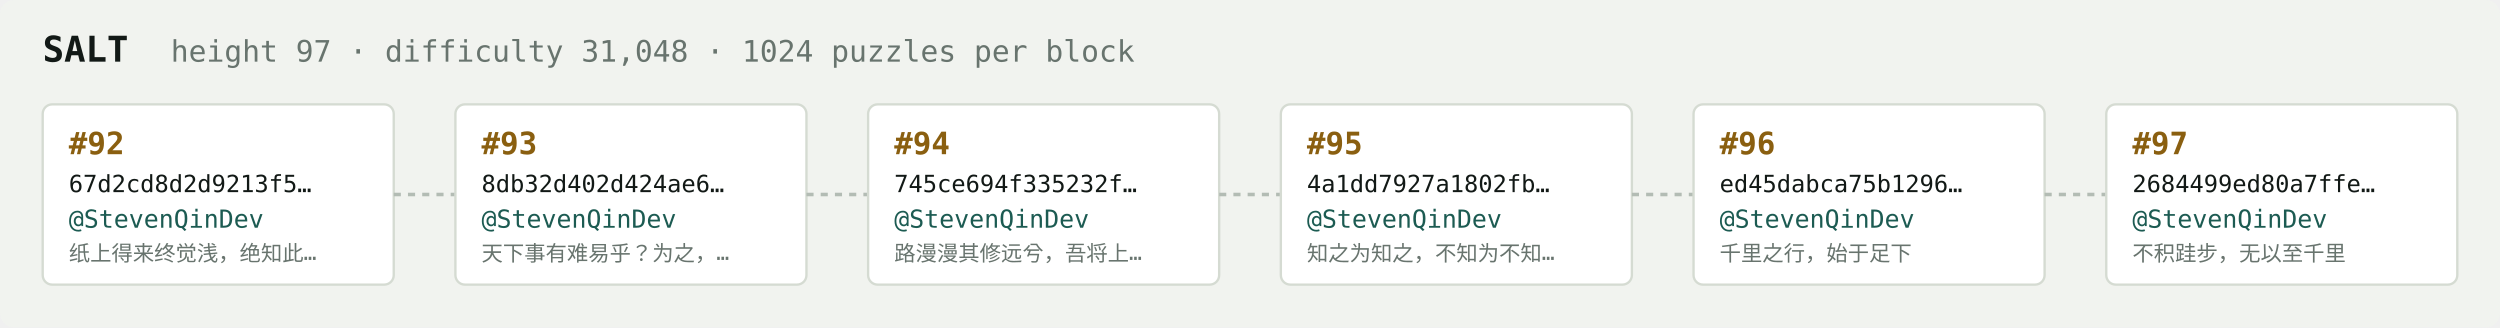
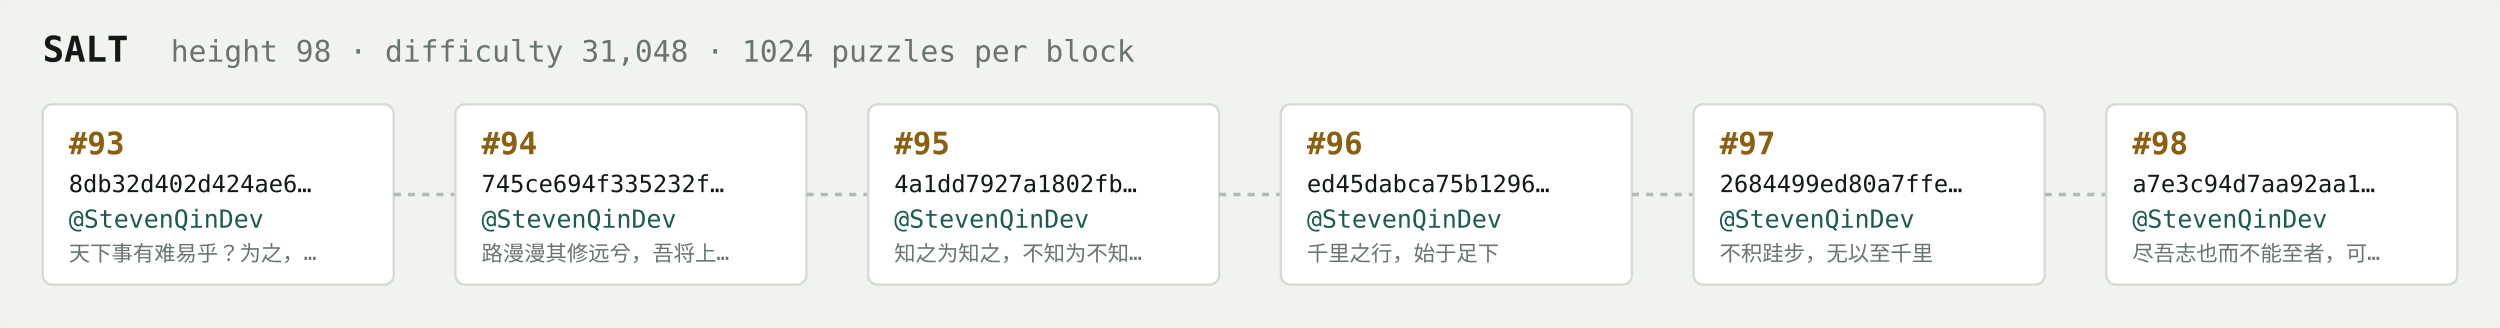
<svg xmlns="http://www.w3.org/2000/svg" width="1054" height="138" viewBox="0 0 1054 138" font-family="ui-monospace,SFMono-Regular,Menlo,monospace">
  <rect fill="#f1f3ef" width="1054" height="138" rx="6" />
  <text x="18" y="26" fill="#121916" font-size="15" font-weight="700">SALT</text>
-   <text x="72" y="26" fill="#68746e" font-size="12.5">height 97 · difficulty 31,048 · 1024 puzzles per block</text>
+   <text x="72" y="26" fill="#68746e" font-size="12.5">height 98 · difficulty 31,048 · 1024 puzzles per block</text>
  <rect x="18" y="44" width="148" height="76" rx="4" fill="#ffffff" stroke="#d5dbd2" stroke-width="1" />
-   <text x="29" y="65" fill="#8a5f10" font-size="13" font-weight="700">#92</text>
-   <text x="29" y="81" fill="#121916" font-size="10">67d2cd8d2d9213f5…</text>
+   <text x="29" y="65" fill="#8a5f10" font-size="13" font-weight="700">#93</text>
+   <text x="29" y="81" fill="#121916" font-size="10">8db32d402d424ae6…</text>
  <text x="29" y="96" fill="#1c5b52" font-size="10.5">@StevenQinDev</text>
-   <text x="29" y="110" fill="#68746e" font-size="9">纸上得来终觉浅，绝知此…</text>
+   <text x="29" y="110" fill="#68746e" font-size="9">天下事有难易乎？为之，…</text>
  <line x1="166" y1="82.0" x2="192" y2="82.0" stroke="#b3bcb4" stroke-width="1.5" stroke-dasharray="3 3" />
  <rect x="192" y="44" width="148" height="76" rx="4" fill="#ffffff" stroke="#d5dbd2" stroke-width="1" />
-   <text x="203" y="65" fill="#8a5f10" font-size="13" font-weight="700">#93</text>
-   <text x="203" y="81" fill="#121916" font-size="10">8db32d402d424ae6…</text>
+   <text x="203" y="65" fill="#8a5f10" font-size="13" font-weight="700">#94</text>
+   <text x="203" y="81" fill="#121916" font-size="10">745ce694f335232f…</text>
  <text x="203" y="96" fill="#1c5b52" font-size="10.5">@StevenQinDev</text>
-   <text x="203" y="110" fill="#68746e" font-size="9">天下事有难易乎？为之，…</text>
+   <text x="203" y="110" fill="#68746e" font-size="9">路漫漫其修远兮，吾将上…</text>
  <line x1="340" y1="82.0" x2="366" y2="82.0" stroke="#b3bcb4" stroke-width="1.5" stroke-dasharray="3 3" />
  <rect x="366" y="44" width="148" height="76" rx="4" fill="#ffffff" stroke="#d5dbd2" stroke-width="1" />
-   <text x="377" y="65" fill="#8a5f10" font-size="13" font-weight="700">#94</text>
-   <text x="377" y="81" fill="#121916" font-size="10">745ce694f335232f…</text>
+   <text x="377" y="65" fill="#8a5f10" font-size="13" font-weight="700">#95</text>
+   <text x="377" y="81" fill="#121916" font-size="10">4a1dd7927a1802fb…</text>
  <text x="377" y="96" fill="#1c5b52" font-size="10.5">@StevenQinDev</text>
-   <text x="377" y="110" fill="#68746e" font-size="9">路漫漫其修远兮，吾将上…</text>
+   <text x="377" y="110" fill="#68746e" font-size="9">知之为知之，不知为不知…</text>
  <line x1="514" y1="82.0" x2="540" y2="82.0" stroke="#b3bcb4" stroke-width="1.5" stroke-dasharray="3 3" />
  <rect x="540" y="44" width="148" height="76" rx="4" fill="#ffffff" stroke="#d5dbd2" stroke-width="1" />
-   <text x="551" y="65" fill="#8a5f10" font-size="13" font-weight="700">#95</text>
-   <text x="551" y="81" fill="#121916" font-size="10">4a1dd7927a1802fb…</text>
+   <text x="551" y="65" fill="#8a5f10" font-size="13" font-weight="700">#96</text>
+   <text x="551" y="81" fill="#121916" font-size="10">ed45dabca75b1296…</text>
  <text x="551" y="96" fill="#1c5b52" font-size="10.5">@StevenQinDev</text>
-   <text x="551" y="110" fill="#68746e" font-size="9">知之为知之，不知为不知…</text>
+   <text x="551" y="110" fill="#68746e" font-size="9">千里之行，始于足下</text>
  <line x1="688" y1="82.0" x2="714" y2="82.0" stroke="#b3bcb4" stroke-width="1.5" stroke-dasharray="3 3" />
  <rect x="714" y="44" width="148" height="76" rx="4" fill="#ffffff" stroke="#d5dbd2" stroke-width="1" />
-   <text x="725" y="65" fill="#8a5f10" font-size="13" font-weight="700">#96</text>
-   <text x="725" y="81" fill="#121916" font-size="10">ed45dabca75b1296…</text>
+   <text x="725" y="65" fill="#8a5f10" font-size="13" font-weight="700">#97</text>
+   <text x="725" y="81" fill="#121916" font-size="10">2684499ed80a7ffe…</text>
  <text x="725" y="96" fill="#1c5b52" font-size="10.5">@StevenQinDev</text>
-   <text x="725" y="110" fill="#68746e" font-size="9">千里之行，始于足下</text>
+   <text x="725" y="110" fill="#68746e" font-size="9">不积跬步，无以至千里</text>
  <line x1="862" y1="82.0" x2="888" y2="82.0" stroke="#b3bcb4" stroke-width="1.5" stroke-dasharray="3 3" />
  <rect x="888" y="44" width="148" height="76" rx="4" fill="#ffffff" stroke="#d5dbd2" stroke-width="1" />
-   <text x="899" y="65" fill="#8a5f10" font-size="13" font-weight="700">#97</text>
-   <text x="899" y="81" fill="#121916" font-size="10">2684499ed80a7ffe…</text>
+   <text x="899" y="65" fill="#8a5f10" font-size="13" font-weight="700">#98</text>
+   <text x="899" y="81" fill="#121916" font-size="10">a7e3c94d7aa92aa1…</text>
  <text x="899" y="96" fill="#1c5b52" font-size="10.5">@StevenQinDev</text>
-   <text x="899" y="110" fill="#68746e" font-size="9">不积跬步，无以至千里</text>
+   <text x="899" y="110" fill="#68746e" font-size="9">尽吾志也而不能至者，可…</text>
</svg>
